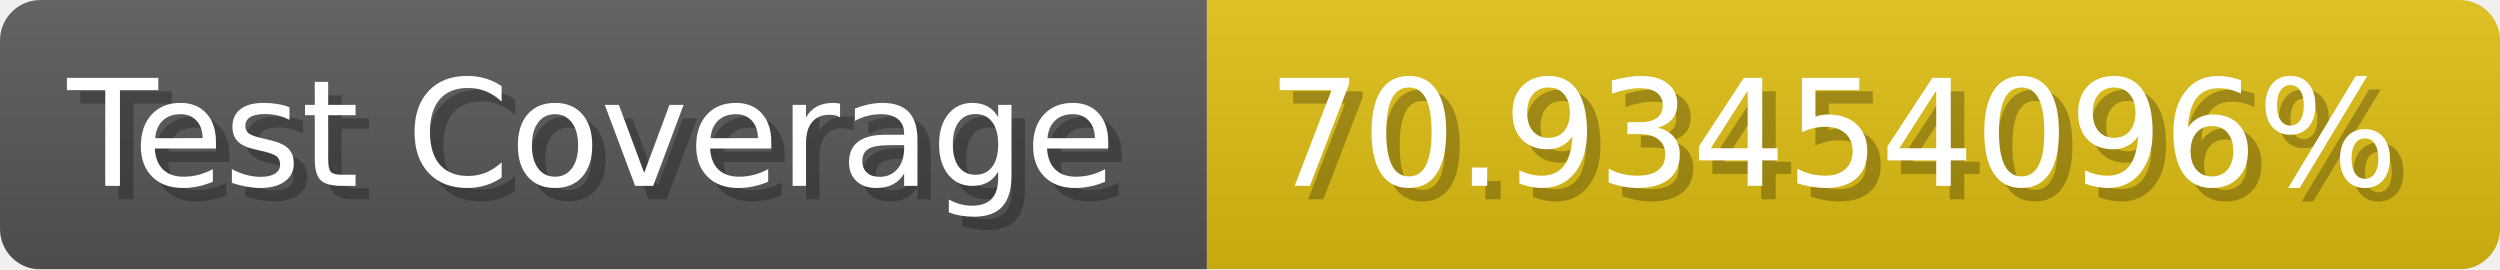
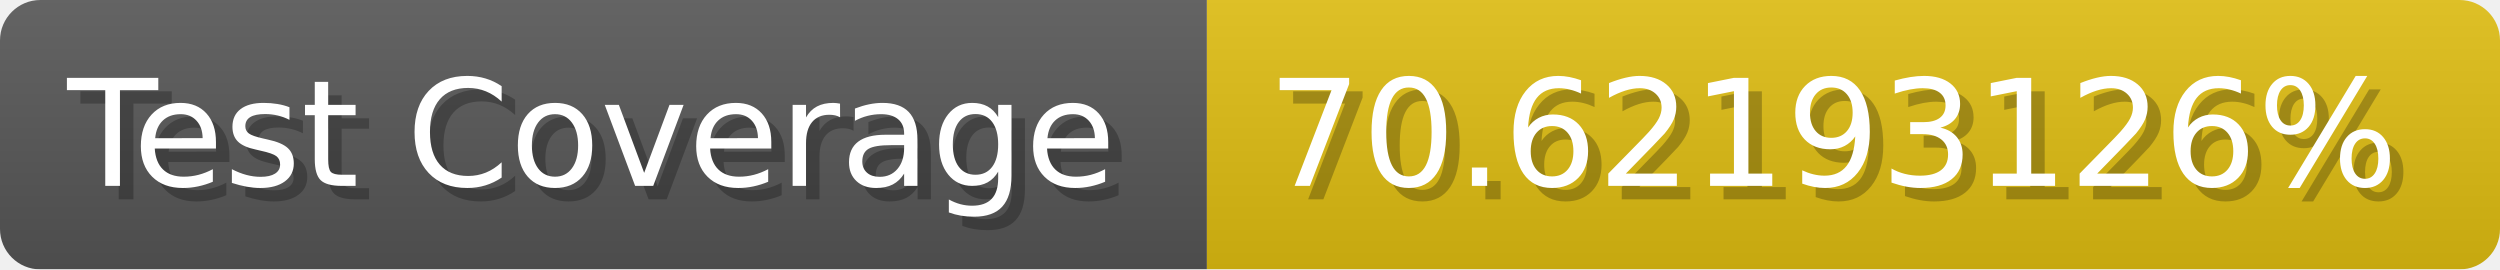
- <svg xmlns="http://www.w3.org/2000/svg" width="185.6" height="20" viewBox="0 0 1856 200" role="img" aria-label="Test Coverage: 70.93454096%">
+ <svg xmlns="http://www.w3.org/2000/svg" width="185.6" height="20" viewBox="0 0 1856 200" role="img" aria-label="Test Coverage: 70.62193126%">
  <linearGradient id="a" x2="0" y2="100%">
    <stop offset="0" stop-opacity=".1" stop-color="#EEE" />
    <stop offset="1" stop-opacity=".1" />
  </linearGradient>
  <mask id="m">
    <rect width="1856" height="200" rx="30" fill="#FFF" />
  </mask>
  <g mask="url(#m)">
    <rect width="896" height="200" fill="#555" />
    <rect width="960" height="200" fill="#DB1" x="896" />
    <rect width="1856" height="200" fill="url(#a)" />
  </g>
  <g aria-hidden="true" fill="#fff" text-anchor="start" font-family="Verdana,DejaVu Sans,sans-serif" font-size="110">
    <text x="60" y="148" textLength="796" fill="#000" opacity="0.25">Test Coverage</text>
    <text x="50" y="138" textLength="796">Test Coverage</text>
-     <text x="951" y="148" textLength="860" fill="#000" opacity="0.25">70.93454096%</text>
-     <text x="941" y="138" textLength="860">70.93454096%</text>
+     <text x="951" y="148" textLength="860" fill="#000" opacity="0.25">70.62193126%</text>
+     <text x="941" y="138" textLength="860">70.62193126%</text>
  </g>
</svg>
